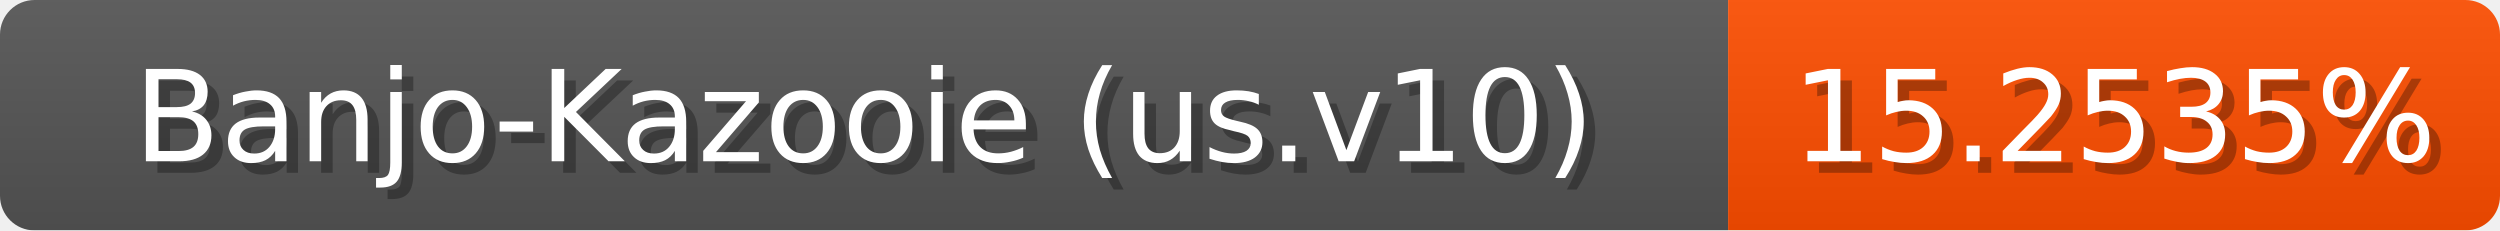
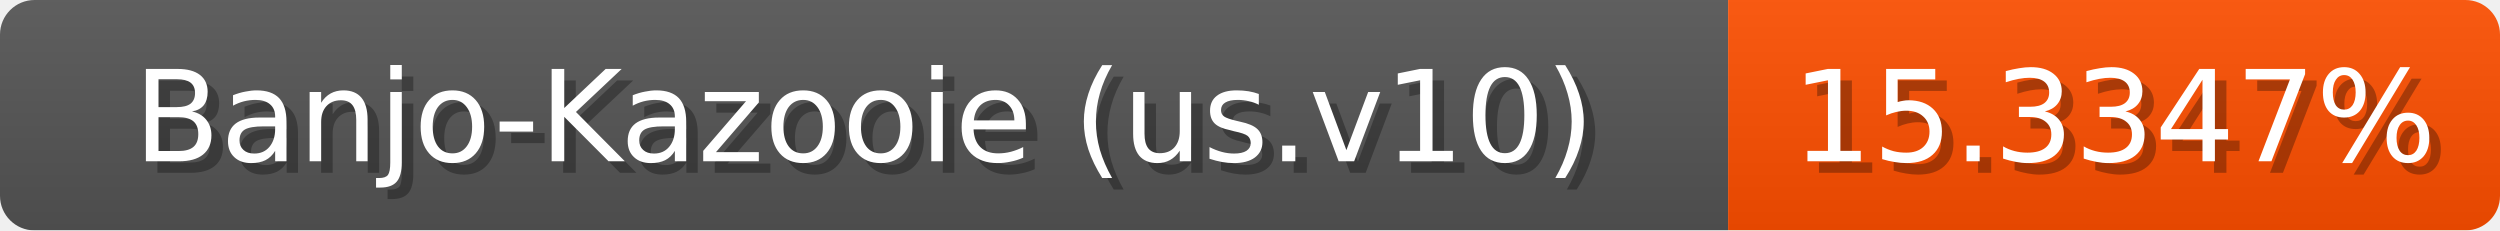
<svg xmlns="http://www.w3.org/2000/svg" width="217" height="20">
  <linearGradient id="b" x2="0" y2="100%">
    <stop offset="0" stop-color="#bbb" stop-opacity=".1" />
    <stop offset="1" stop-opacity=".1" />
  </linearGradient>
  <mask id="anybadge_1">
    <rect width="217" height="20" rx="3" fill="#fff" />
  </mask>
  <g mask="url(#anybadge_1)">
    <path fill="#555" d="M0 0h150v20H0z" />
-     <path fill="#ff4e00" d="M150 0h67v20H150z" />
+     <path fill="#ff4f00" d="M150 0h67v20H150z" />
    <path fill="url(#b)" d="M0 0h217v20H0z" />
  </g>
  <g fill="#fff" text-anchor="middle" font-family="DejaVu Sans,Verdana,Geneva,sans-serif" font-size="11">
    <text x="76.0" y="15" fill="#010101" fill-opacity=".3">Banjo-Kazooie (us.v10)</text>
    <text x="75.0" y="14">Banjo-Kazooie (us.v10)</text>
  </g>
  <g fill="#fff" text-anchor="middle" font-family="DejaVu Sans,Verdana,Geneva,sans-serif" font-size="11">
-     <text x="184.5" y="15" fill="#010101" fill-opacity=".3">15.2535%</text>
-     <text x="183.5" y="14">15.2535%</text>
+     <text x="184.5" y="15" fill="#010101" fill-opacity=".3">15.3347%</text>
+     <text x="183.5" y="14">15.3347%</text>
  </g>
</svg>
